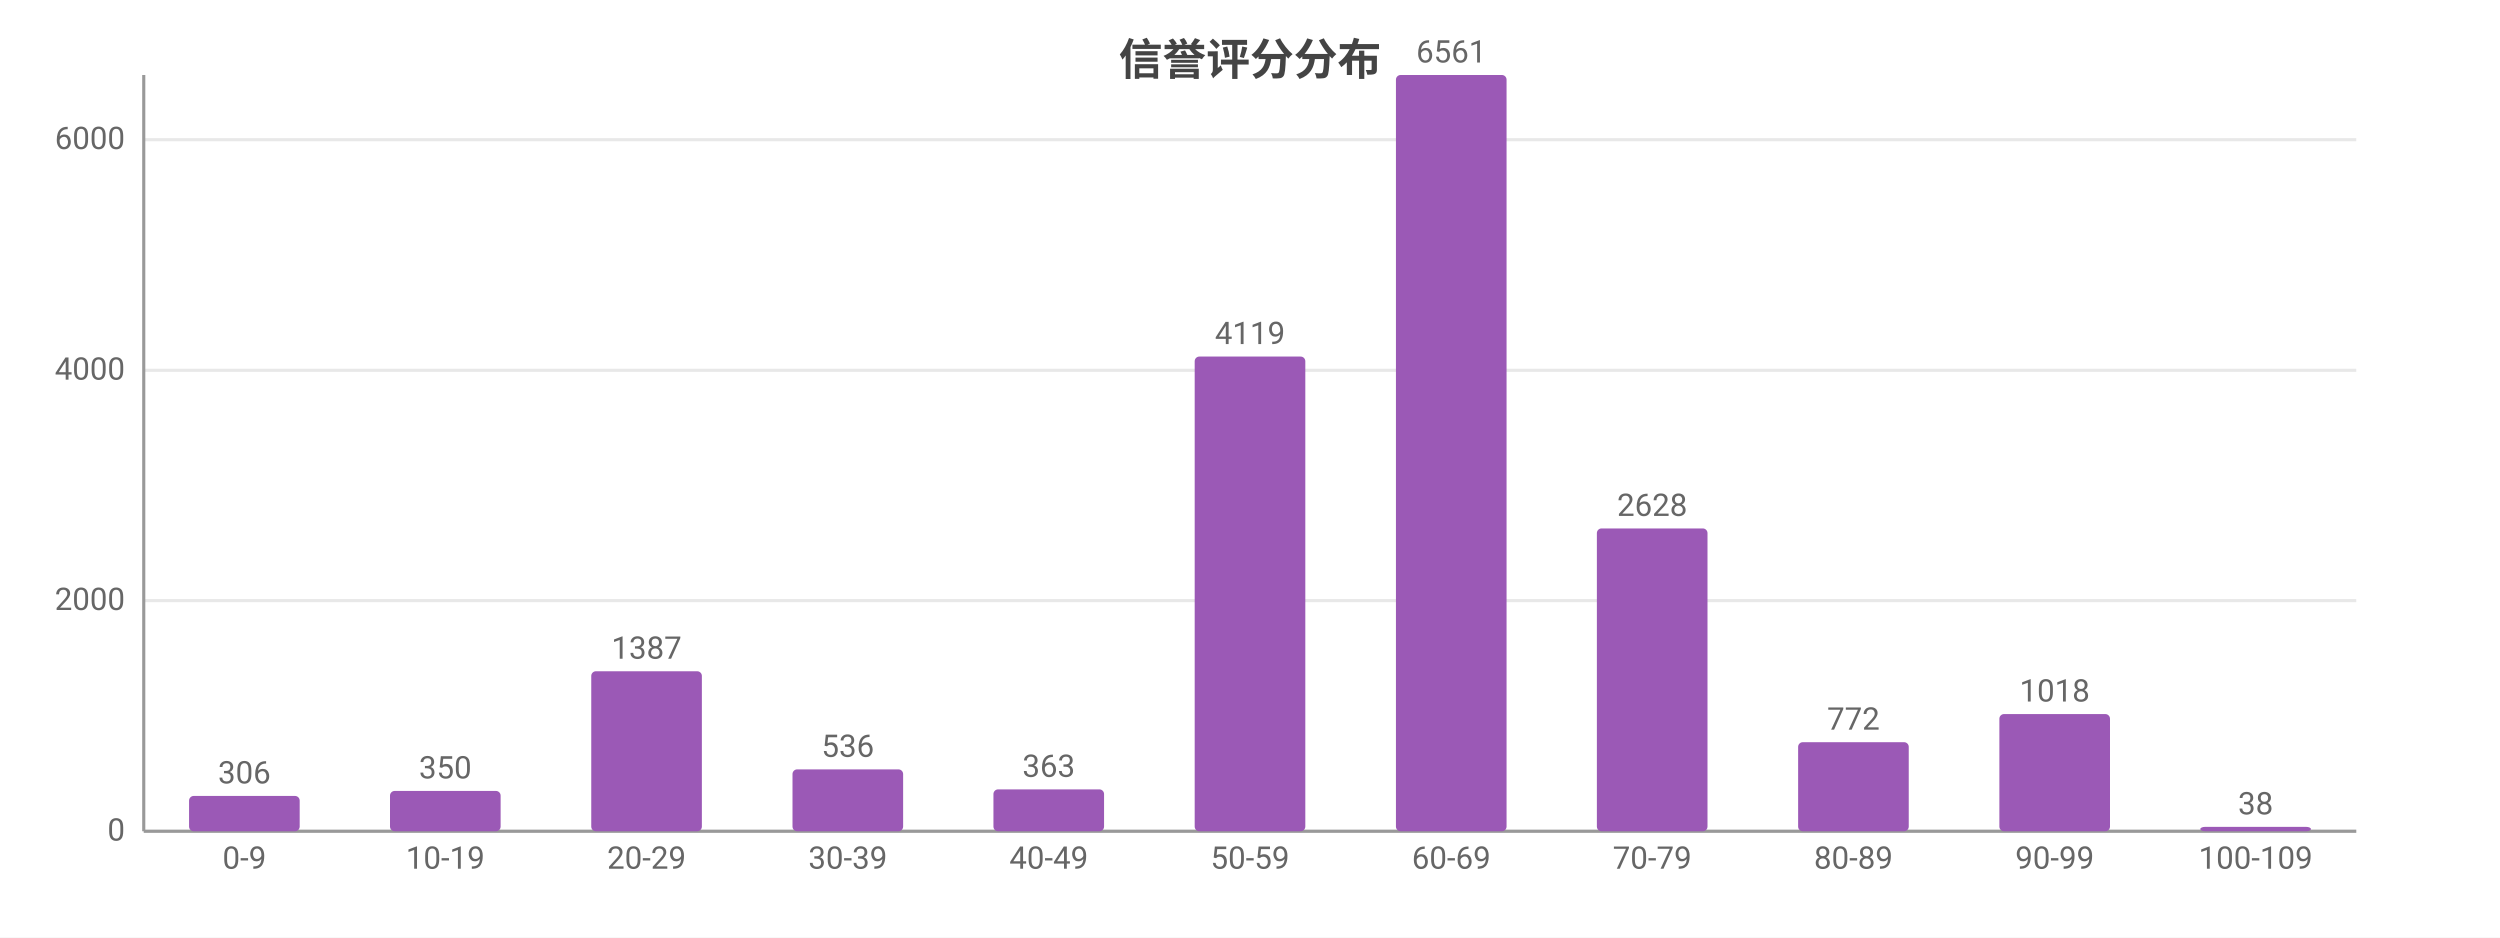
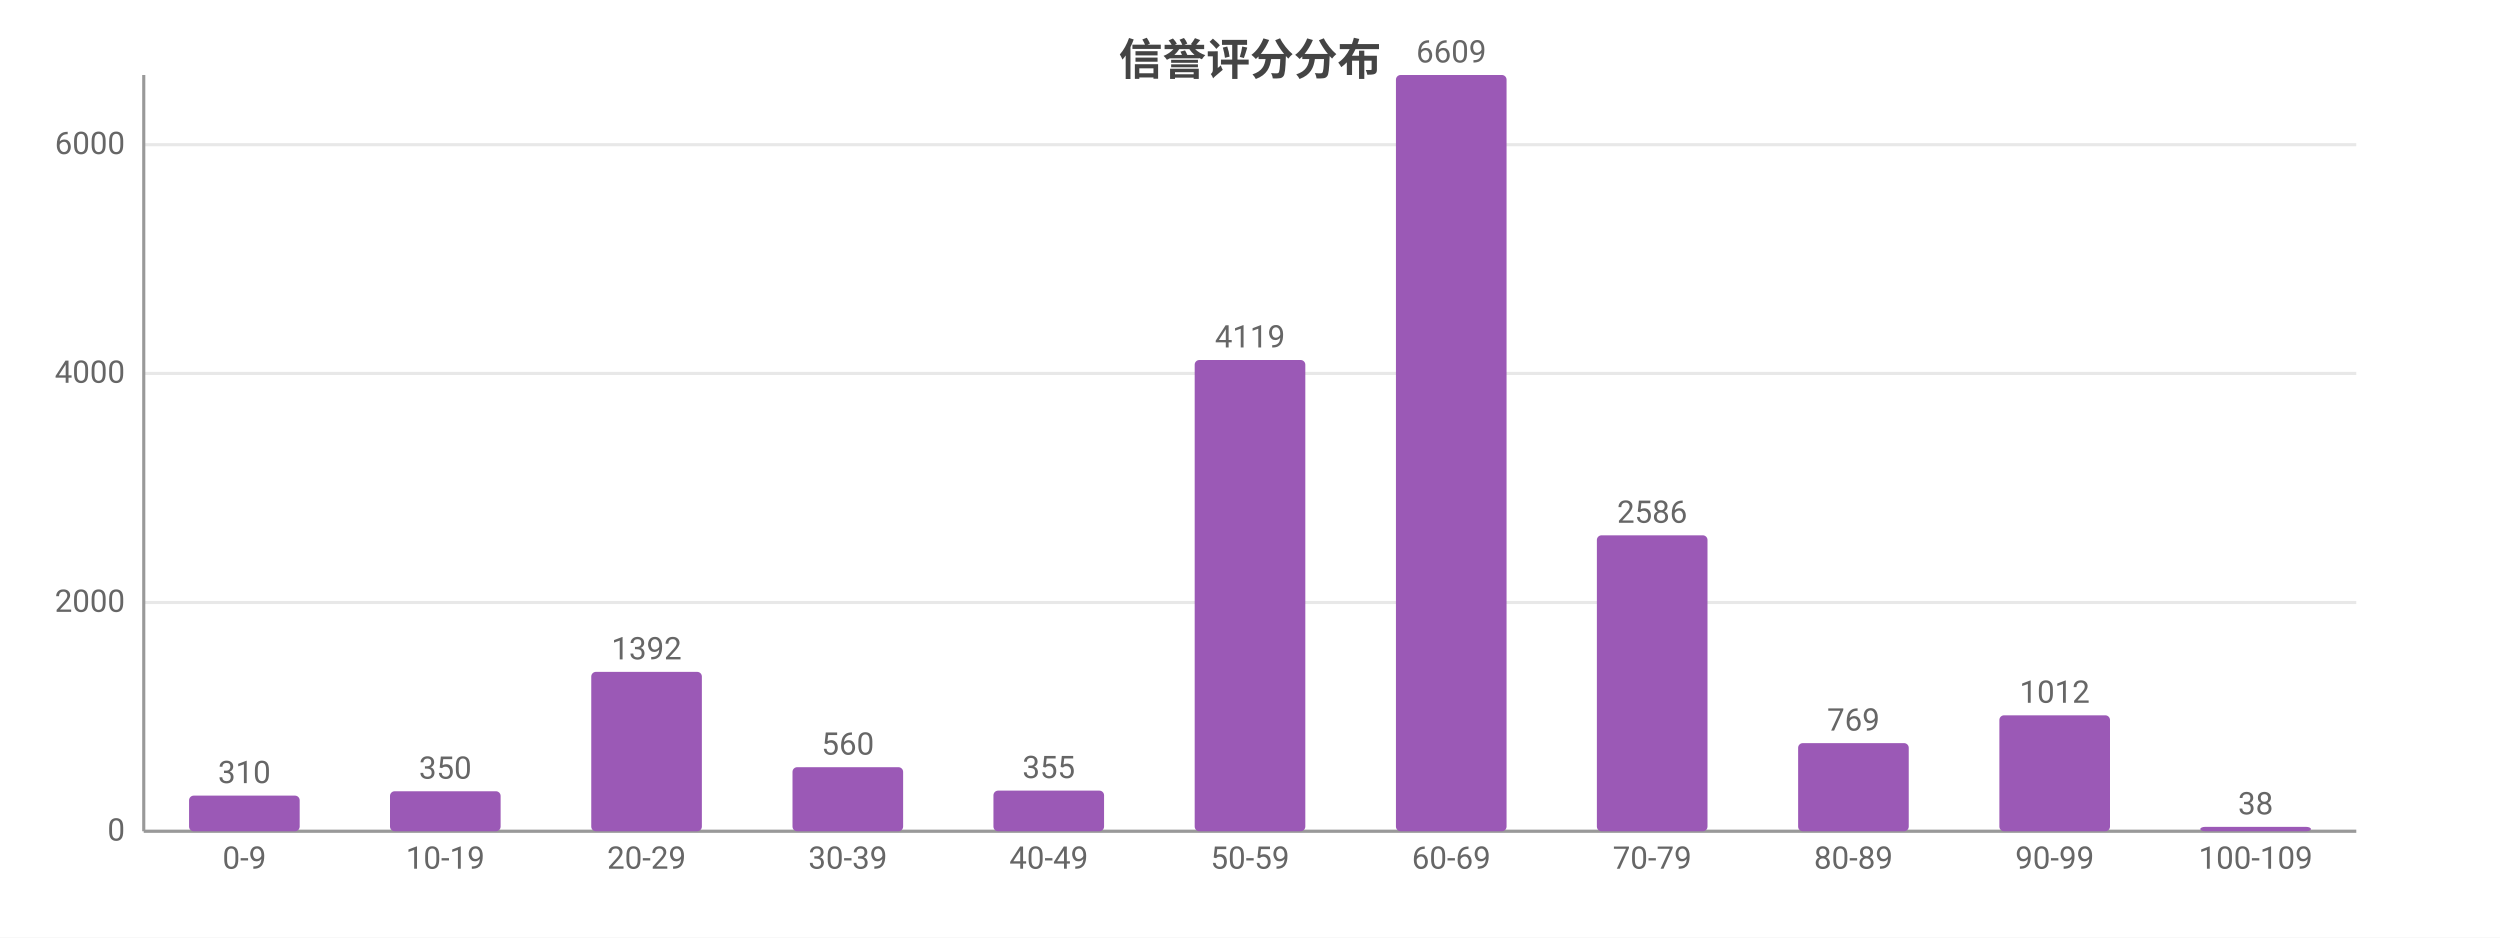
<svg xmlns="http://www.w3.org/2000/svg" width="800" height="300" viewBox="0 0 800 300">
  <rect width="800" height="300" fill="#ffffff" />
  <style>text{font-family:system-ui,-apple-system,'Segoe UI',Roboto,'PingFang SC','Microsoft YaHei','Noto Sans CJK SC',sans-serif}.g{stroke:#e8e8e8;stroke-width:1}.a{stroke:#999;stroke-width:1}.t{font-size:10px;fill:#666}.m{font-size:10px;text-anchor:middle;fill:#666}.e{font-size:10px;text-anchor:end;fill:#666}.l{font-size:11px;fill:#333}.tt{font-size:14px;font-weight:600;text-anchor:middle;fill:#444}.em{font-size:13px;text-anchor:middle;fill:#999}</style>
  <text class="tt" x="400.0" y="24">信誉评分分布</text>
  <line class="g" x1="46" y1="266" x2="754" y2="266" />
  <text class="e" x="40" y="269">0</text>
-   <line class="g" x1="46" y1="192.2" x2="754" y2="192.2" />
-   <text class="e" x="40" y="195.2">2000</text>
-   <line class="g" x1="46" y1="118.5" x2="754" y2="118.5" />
-   <text class="e" x="40" y="121.5">4000</text>
-   <line class="g" x1="46" y1="44.7" x2="754" y2="44.7" />
-   <text class="e" x="40" y="47.7">6000</text>
+   <line class="g" x1="46" y1="192.8" x2="754" y2="192.8" />
+   <text class="e" x="40" y="195.8">2000</text>
+   <line class="g" x1="46" y1="119.5" x2="754" y2="119.5" />
+   <text class="e" x="40" y="122.5">4000</text>
+   <line class="g" x1="46" y1="46.3" x2="754" y2="46.3" />
+   <text class="e" x="40" y="49.3">6000</text>
  <line class="a" x1="46" y1="24" x2="46" y2="266" />
  <line class="a" x1="46" y1="266" x2="754" y2="266" />
-   <rect x="60.5" y="254.7" width="35.4" height="11.3" fill="#9b59b6" rx="1.5" />
-   <text class="m" x="78.2" y="250.7">306</text>
+   <rect x="60.5" y="254.6" width="35.4" height="11.4" fill="#9b59b6" rx="1.5" />
+   <text class="m" x="78.2" y="250.6">310</text>
  <text class="m" x="78.2" y="278">0-9</text>
-   <rect x="124.8" y="253.1" width="35.4" height="12.9" fill="#9b59b6" rx="1.5" />
-   <text class="m" x="142.5" y="249.1">350</text>
+   <rect x="124.8" y="253.2" width="35.4" height="12.8" fill="#9b59b6" rx="1.5" />
+   <text class="m" x="142.5" y="249.2">350</text>
  <text class="m" x="142.5" y="278">10-19</text>
-   <rect x="189.2" y="214.8" width="35.4" height="51.2" fill="#9b59b6" rx="1.5" />
-   <text class="m" x="206.9" y="210.8">1387</text>
+   <rect x="189.2" y="215.0" width="35.4" height="51.0" fill="#9b59b6" rx="1.5" />
+   <text class="m" x="206.9" y="211.0">1392</text>
  <text class="m" x="206.9" y="278">20-29</text>
-   <rect x="253.6" y="246.2" width="35.4" height="19.8" fill="#9b59b6" rx="1.5" />
-   <text class="m" x="271.3" y="242.2">536</text>
+   <rect x="253.6" y="245.5" width="35.4" height="20.5" fill="#9b59b6" rx="1.5" />
+   <text class="m" x="271.3" y="241.5">560</text>
  <text class="m" x="271.3" y="278">30-39</text>
-   <rect x="317.9" y="252.6" width="35.4" height="13.4" fill="#9b59b6" rx="1.5" />
-   <text class="m" x="335.6" y="248.6">363</text>
+   <rect x="317.9" y="253.0" width="35.4" height="13.0" fill="#9b59b6" rx="1.5" />
+   <text class="m" x="335.6" y="249.0">355</text>
  <text class="m" x="335.6" y="278">40-49</text>
-   <rect x="382.3" y="114.1" width="35.4" height="151.9" fill="#9b59b6" rx="1.5" />
-   <text class="m" x="400" y="110.1">4119</text>
+   <rect x="382.3" y="115.2" width="35.4" height="150.8" fill="#9b59b6" rx="1.5" />
+   <text class="m" x="400" y="111.2">4119</text>
  <text class="m" x="400" y="278">50-59</text>
  <rect x="446.7" y="24" width="35.4" height="242" fill="#9b59b6" rx="1.5" />
-   <text class="m" x="464.4" y="20">6561</text>
+   <text class="m" x="464.4" y="20">6609</text>
  <text class="m" x="464.4" y="278">60-69</text>
-   <rect x="511.0" y="169.1" width="35.4" height="96.9" fill="#9b59b6" rx="1.5" />
-   <text class="m" x="528.7" y="165.1">2628</text>
+   <rect x="511.0" y="171.3" width="35.4" height="94.7" fill="#9b59b6" rx="1.5" />
+   <text class="m" x="528.7" y="167.3">2586</text>
  <text class="m" x="528.7" y="278">70-79</text>
-   <rect x="575.4" y="237.5" width="35.4" height="28.5" fill="#9b59b6" rx="1.5" />
-   <text class="m" x="593.1" y="233.5">772</text>
+   <rect x="575.4" y="237.8" width="35.4" height="28.2" fill="#9b59b6" rx="1.5" />
+   <text class="m" x="593.1" y="233.8">769</text>
  <text class="m" x="593.1" y="278">80-89</text>
-   <rect x="639.8" y="228.5" width="35.4" height="37.5" fill="#9b59b6" rx="1.5" />
-   <text class="m" x="657.5" y="224.5">1018</text>
+   <rect x="639.8" y="228.9" width="35.4" height="37.1" fill="#9b59b6" rx="1.5" />
+   <text class="m" x="657.5" y="224.9">1012</text>
  <text class="m" x="657.5" y="278">90-99</text>
  <rect x="704.1" y="264.6" width="35.4" height="1.4" fill="#9b59b6" rx="1.5" />
  <text class="m" x="721.8" y="260.6">38</text>
  <text class="m" x="721.8" y="278">100-109</text>
</svg>
